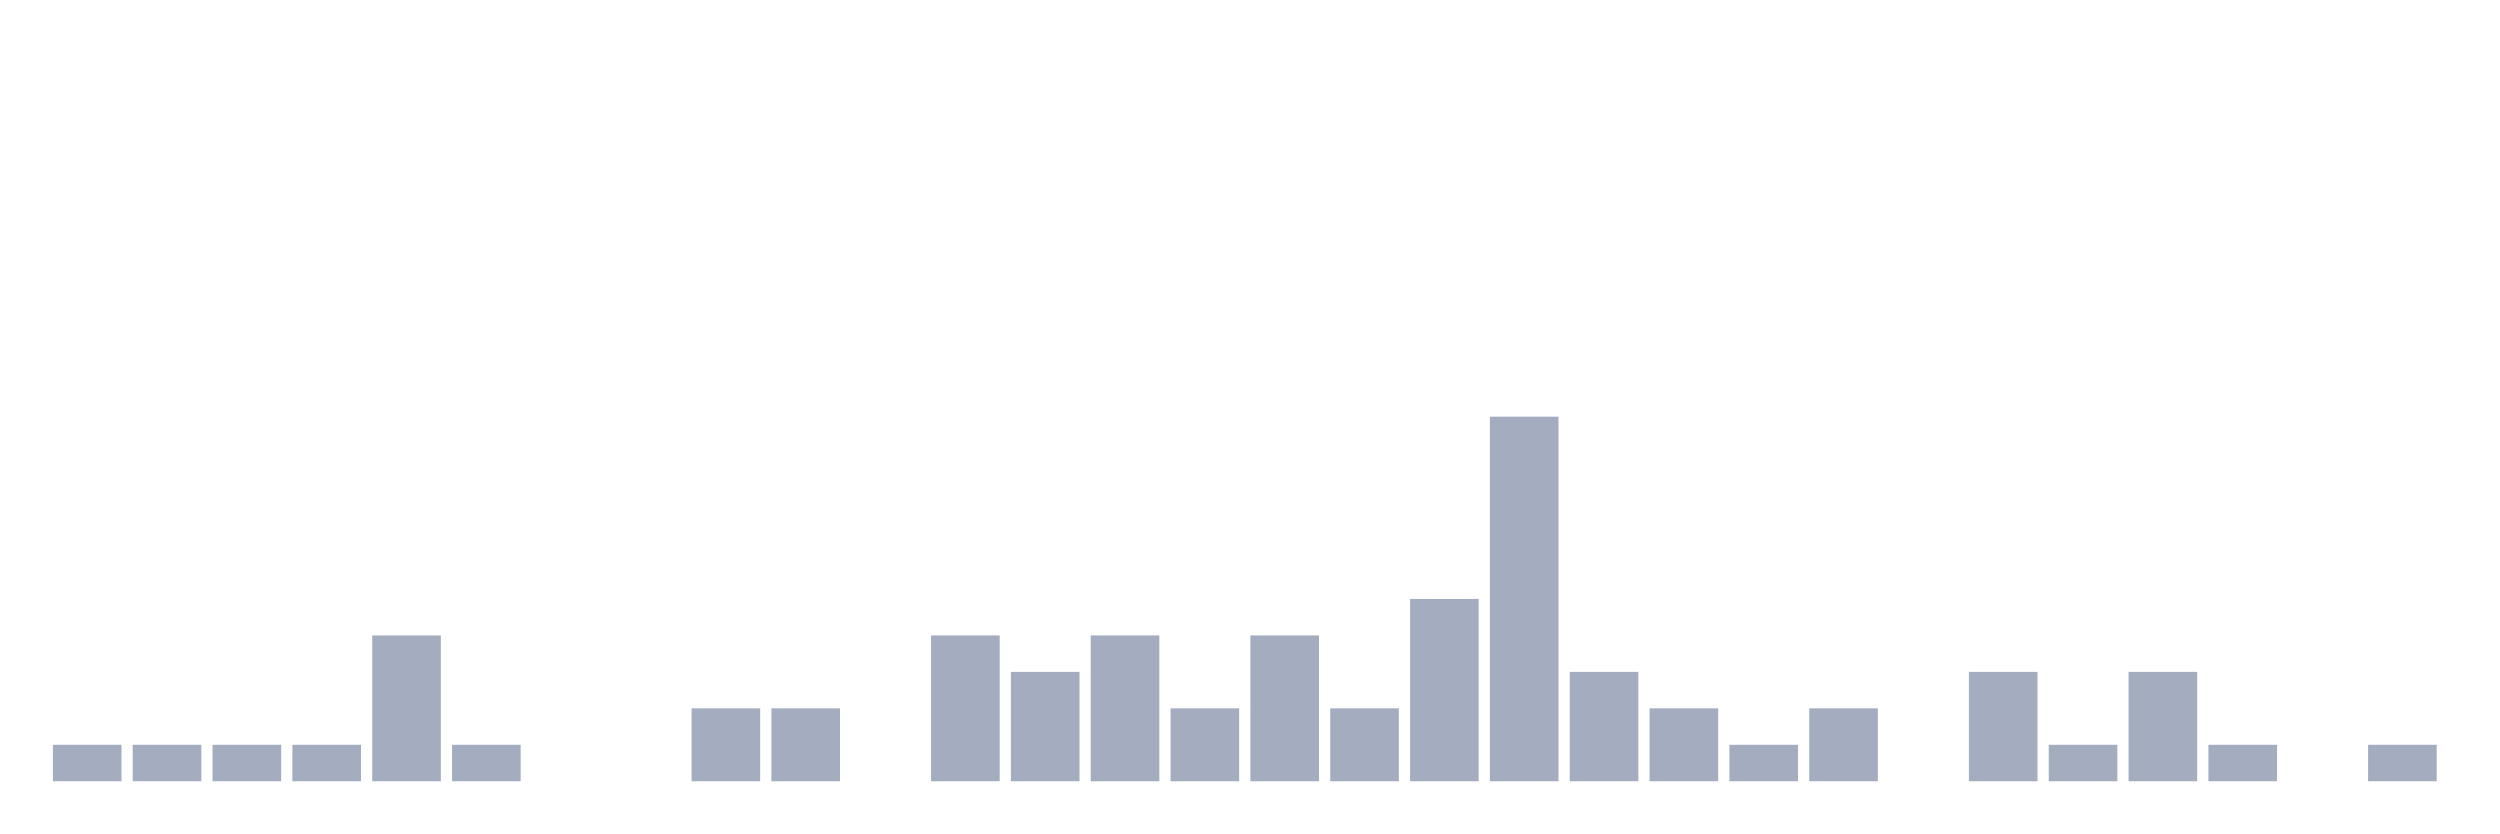
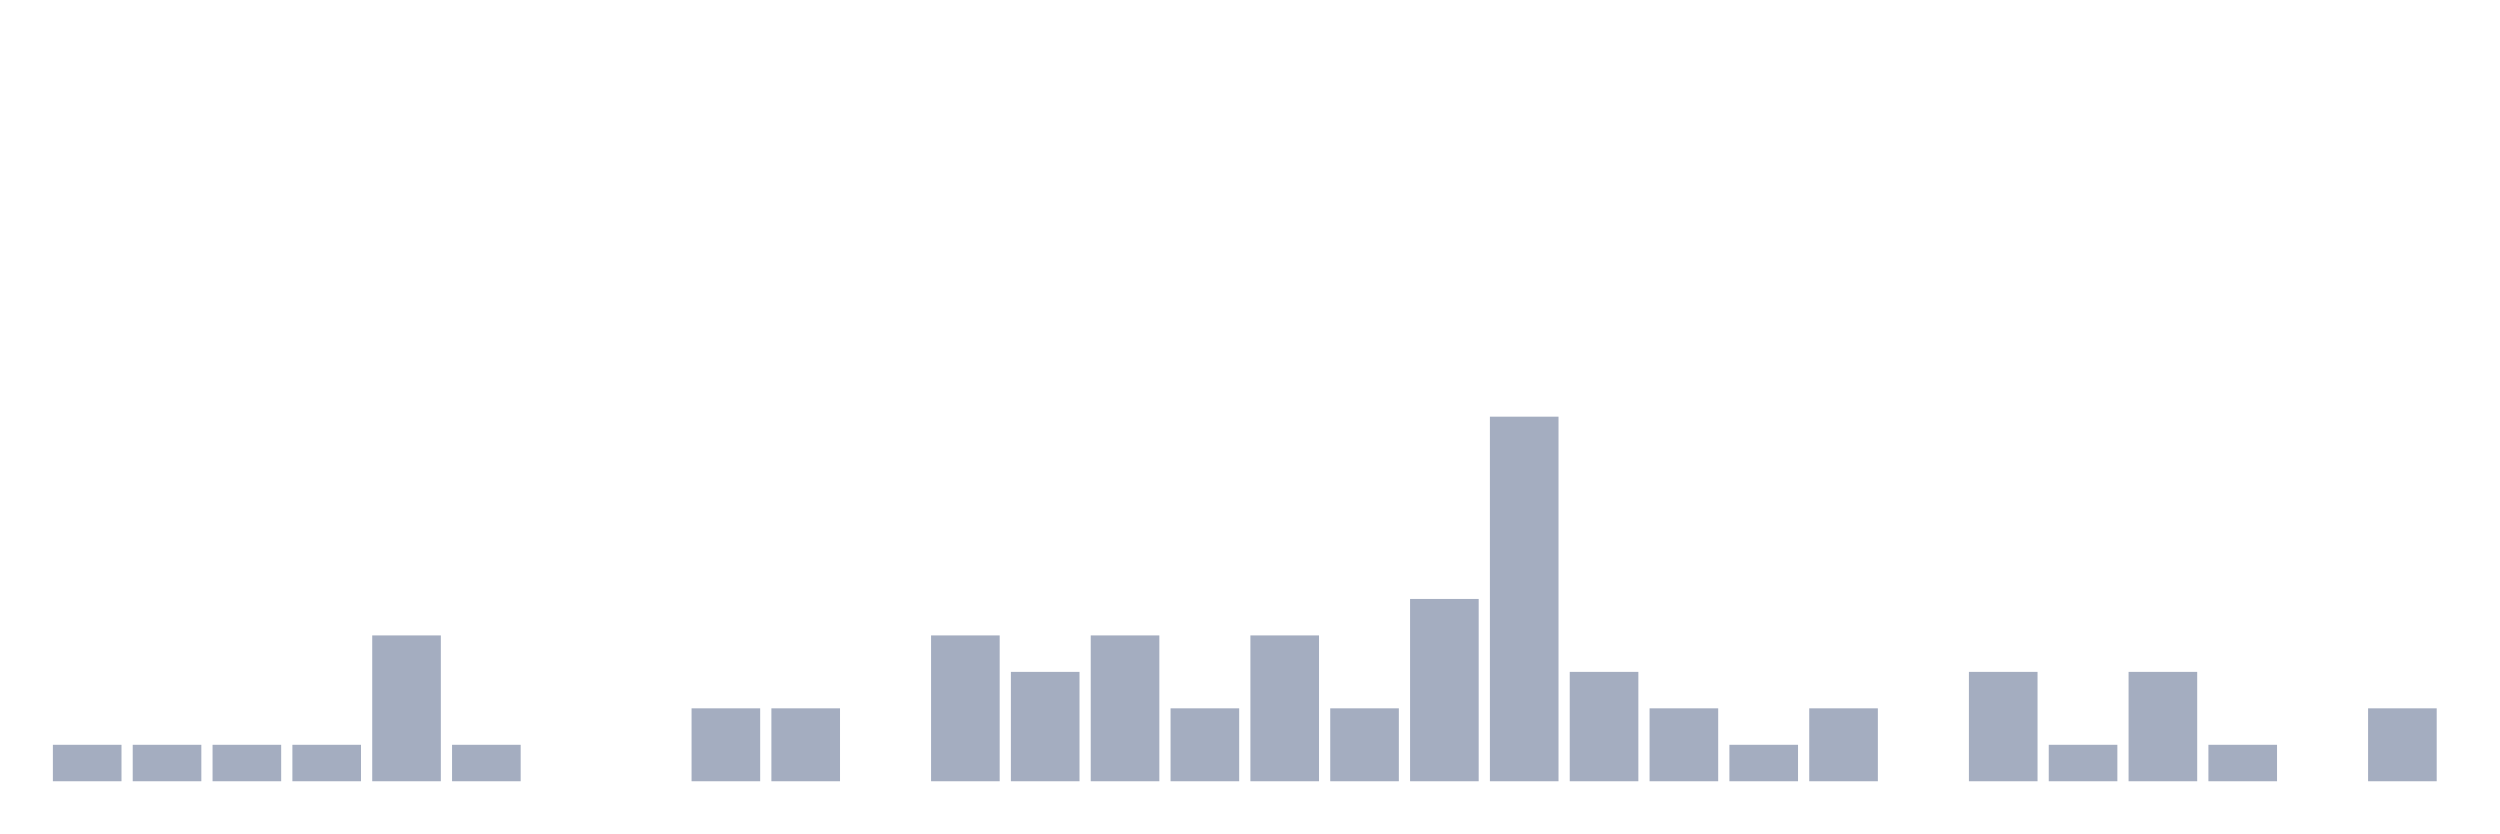
<svg xmlns="http://www.w3.org/2000/svg" viewBox="0 0 480 160">
  <g transform="translate(10,10)">
    <rect class="bar" x="0.153" width="13.175" y="133" height="7" fill="rgb(164,173,192)" />
    <rect class="bar" x="15.482" width="13.175" y="133" height="7" fill="rgb(164,173,192)" />
    <rect class="bar" x="30.81" width="13.175" y="133" height="7" fill="rgb(164,173,192)" />
    <rect class="bar" x="46.138" width="13.175" y="133" height="7" fill="rgb(164,173,192)" />
    <rect class="bar" x="61.466" width="13.175" y="112" height="28" fill="rgb(164,173,192)" />
    <rect class="bar" x="76.794" width="13.175" y="133" height="7" fill="rgb(164,173,192)" />
    <rect class="bar" x="92.123" width="13.175" y="140" height="0" fill="rgb(164,173,192)" />
    <rect class="bar" x="107.451" width="13.175" y="140" height="0" fill="rgb(164,173,192)" />
    <rect class="bar" x="122.779" width="13.175" y="126" height="14" fill="rgb(164,173,192)" />
    <rect class="bar" x="138.107" width="13.175" y="126" height="14" fill="rgb(164,173,192)" />
    <rect class="bar" x="153.436" width="13.175" y="140" height="0" fill="rgb(164,173,192)" />
    <rect class="bar" x="168.764" width="13.175" y="112" height="28" fill="rgb(164,173,192)" />
    <rect class="bar" x="184.092" width="13.175" y="119" height="21" fill="rgb(164,173,192)" />
    <rect class="bar" x="199.42" width="13.175" y="112" height="28" fill="rgb(164,173,192)" />
    <rect class="bar" x="214.748" width="13.175" y="126" height="14" fill="rgb(164,173,192)" />
    <rect class="bar" x="230.077" width="13.175" y="112" height="28" fill="rgb(164,173,192)" />
    <rect class="bar" x="245.405" width="13.175" y="126" height="14" fill="rgb(164,173,192)" />
    <rect class="bar" x="260.733" width="13.175" y="105" height="35" fill="rgb(164,173,192)" />
    <rect class="bar" x="276.061" width="13.175" y="70" height="70" fill="rgb(164,173,192)" />
    <rect class="bar" x="291.39" width="13.175" y="119" height="21" fill="rgb(164,173,192)" />
    <rect class="bar" x="306.718" width="13.175" y="126" height="14" fill="rgb(164,173,192)" />
    <rect class="bar" x="322.046" width="13.175" y="133" height="7" fill="rgb(164,173,192)" />
    <rect class="bar" x="337.374" width="13.175" y="126" height="14" fill="rgb(164,173,192)" />
    <rect class="bar" x="352.702" width="13.175" y="140" height="0" fill="rgb(164,173,192)" />
    <rect class="bar" x="368.031" width="13.175" y="119" height="21" fill="rgb(164,173,192)" />
    <rect class="bar" x="383.359" width="13.175" y="133" height="7" fill="rgb(164,173,192)" />
    <rect class="bar" x="398.687" width="13.175" y="119" height="21" fill="rgb(164,173,192)" />
    <rect class="bar" x="414.015" width="13.175" y="133" height="7" fill="rgb(164,173,192)" />
    <rect class="bar" x="429.344" width="13.175" y="140" height="0" fill="rgb(164,173,192)" />
-     <rect class="bar" x="444.672" width="13.175" y="133" height="7" fill="rgb(164,173,192)" />
+     <rect class="bar" x="444.672" width="13.175" y="126" height="14" fill="rgb(164,173,192)" />
  </g>
</svg>
